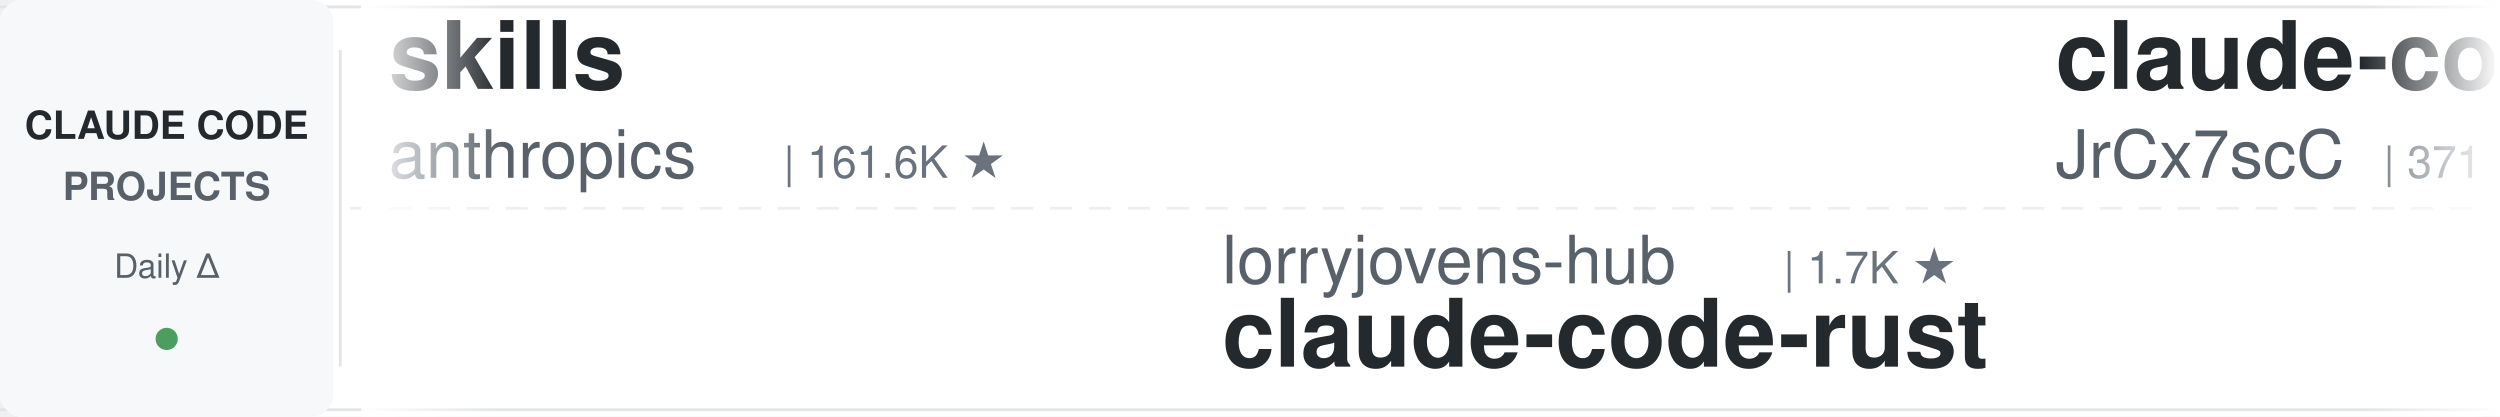
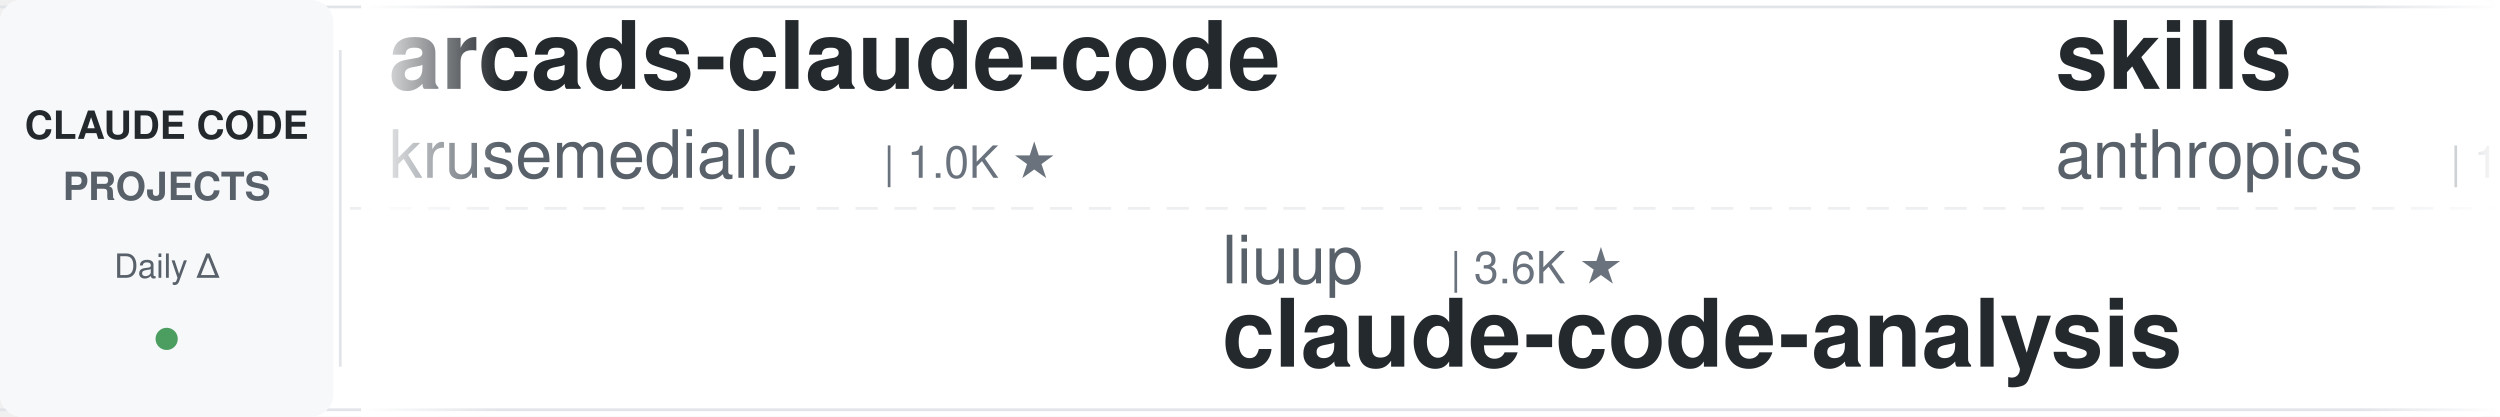
<svg xmlns="http://www.w3.org/2000/svg" width="900" height="150">
  <defs>
    <linearGradient id="leftFade" x1="0%" y1="0%" x2="100%" y2="0%">
      <stop offset="0%" style="stop-color:#ffffff;stop-opacity:1" />
      <stop offset="100%" style="stop-color:#ffffff;stop-opacity:0" />
    </linearGradient>
    <linearGradient id="rightFade" x1="0%" y1="0%" x2="100%" y2="0%">
      <stop offset="0%" style="stop-color:#ffffff;stop-opacity:0" />
      <stop offset="100%" style="stop-color:#ffffff;stop-opacity:1" />
    </linearGradient>
  </defs>
  <rect width="900" height="150" fill="#ffffff" rx="8" />
  <rect x="0" y="2" width="900" height="1" fill="#e1e4e8" />
  <rect x="0" y="147" width="900" height="1" fill="#e1e4e8" />
  <line x1="0" y1="75" x2="900" y2="75" stroke="#e1e4e8" stroke-width="1" stroke-dasharray="8 6" opacity="0.6" />
  <rect x="0" y="0" width="120" height="150" fill="#f6f8fa" rx="8" />
  <text x="60" y="50" font-family="-apple-system, BlinkMacSystemFont, 'Segoe UI', Helvetica, Arial, sans-serif" font-size="14" font-weight="600" fill="#24292e" text-anchor="middle">CLAUDE CODE</text>
  <text x="60" y="72" font-family="-apple-system, BlinkMacSystemFont, 'Segoe UI', Helvetica, Arial, sans-serif" font-size="14" font-weight="600" fill="#586069" text-anchor="middle">PROJECTS</text>
  <text x="60" y="100" font-family="-apple-system, BlinkMacSystemFont, 'Segoe UI', Helvetica, Arial, sans-serif" font-size="12" font-weight="500" fill="#586069" text-anchor="middle">Daily Δ</text>
  <circle cx="60" cy="122" r="4" fill="#22863a" opacity="0.8" />
  <rect x="122" y="18" width="1" height="114" fill="#e1e4e8" />
  <clipPath id="tickerClip">
    <rect x="130" y="0" width="770" height="150" />
  </clipPath>
  <g clip-path="url(#tickerClip)">
    <g id="tickerItems">
      <animateTransform attributeName="transform" attributeType="XML" type="translate" from="0 0" to="-3000 0" dur="54s" repeatCount="indefinite" />
      <g transform="translate(0, 0)">
+         <text x="140" y="32" font-family="-apple-system, BlinkMacSystemFont, 'Segoe UI', Helvetica, Arial, sans-serif" font-size="34" font-weight="600" fill="#24292e">arcads-claude-code</text>
+         <text x="140" y="64" font-family="-apple-system, BlinkMacSystemFont, 'Segoe UI', Helvetica, Arial, sans-serif" font-size="24" font-weight="400" fill="#586069">krusemediallc</text>
+         <text x="318" y="64" font-family="-apple-system, BlinkMacSystemFont, 'Segoe UI', Helvetica, Arial, sans-serif" font-size="16" font-weight="500" fill="#6a737d">| 1.0K ★</text>
+       </g>
+       <g transform="translate(300, 0)">
+         <text x="140" y="102" font-family="-apple-system, BlinkMacSystemFont, 'Segoe UI', Helvetica, Arial, sans-serif" font-size="24" font-weight="400" fill="#586069">liuup</text>
+         <text x="222" y="102" font-family="-apple-system, BlinkMacSystemFont, 'Segoe UI', Helvetica, Arial, sans-serif" font-size="16" font-weight="500" fill="#6a737d">| 3.6K ★</text>
+         <text x="140" y="132" font-family="-apple-system, BlinkMacSystemFont, 'Segoe UI', Helvetica, Arial, sans-serif" font-size="34" font-weight="600" fill="#24292e">claude-code-analysis</text>
+       </g>
+       <g transform="translate(600, 0)">
        <text x="140" y="32" font-family="-apple-system, BlinkMacSystemFont, 'Segoe UI', Helvetica, Arial, sans-serif" font-size="34" font-weight="600" fill="#24292e">skills</text>
        <text x="140" y="64" font-family="-apple-system, BlinkMacSystemFont, 'Segoe UI', Helvetica, Arial, sans-serif" font-size="24" font-weight="400" fill="#586069">anthropics</text>
        <text x="282" y="64" font-family="-apple-system, BlinkMacSystemFont, 'Segoe UI', Helvetica, Arial, sans-serif" font-size="16" font-weight="500" fill="#6a737d">| 161.6K ★</text>
      </g>
-       <g transform="translate(300, 0)">
-         <text x="140" y="102" font-family="-apple-system, BlinkMacSystemFont, 'Segoe UI', Helvetica, Arial, sans-serif" font-size="24" font-weight="400" fill="#586069">lorryjovens-hub</text>
-         <text x="342" y="102" font-family="-apple-system, BlinkMacSystemFont, 'Segoe UI', Helvetica, Arial, sans-serif" font-size="16" font-weight="500" fill="#6a737d">| 1.7K ★</text>
-         <text x="140" y="132" font-family="-apple-system, BlinkMacSystemFont, 'Segoe UI', Helvetica, Arial, sans-serif" font-size="34" font-weight="600" fill="#24292e">claude-code-rust</text>
-       </g>
-       <g transform="translate(600, 0)">
-         <text x="140" y="32" font-family="-apple-system, BlinkMacSystemFont, 'Segoe UI', Helvetica, Arial, sans-serif" font-size="34" font-weight="600" fill="#24292e">claude-code-source</text>
-         <text x="140" y="64" font-family="-apple-system, BlinkMacSystemFont, 'Segoe UI', Helvetica, Arial, sans-serif" font-size="24" font-weight="400" fill="#586069">JrCx7scC</text>
-         <text x="258" y="64" font-family="-apple-system, BlinkMacSystemFont, 'Segoe UI', Helvetica, Arial, sans-serif" font-size="16" font-weight="500" fill="#6a737d">| 371 ★</text>
-       </g>
      <g transform="translate(900, 0)">
-         <text x="140" y="102" font-family="-apple-system, BlinkMacSystemFont, 'Segoe UI', Helvetica, Arial, sans-serif" font-size="24" font-weight="400" fill="#586069">kodu-ai</text>
-         <text x="246" y="102" font-family="-apple-system, BlinkMacSystemFont, 'Segoe UI', Helvetica, Arial, sans-serif" font-size="16" font-weight="500" fill="#6a737d">| 5.3K ★</text>
-         <text x="140" y="132" font-family="-apple-system, BlinkMacSystemFont, 'Segoe UI', Helvetica, Arial, sans-serif" font-size="34" font-weight="600" fill="#24292e">claude-coder</text>
+         <text x="140" y="102" font-family="-apple-system, BlinkMacSystemFont, 'Segoe UI', Helvetica, Arial, sans-serif" font-size="24" font-weight="400" fill="#586069">rohitg00</text>
+         <text x="258" y="102" font-family="-apple-system, BlinkMacSystemFont, 'Segoe UI', Helvetica, Arial, sans-serif" font-size="16" font-weight="500" fill="#6a737d">| 2.3K ★</text>
+         <text x="140" y="132" font-family="-apple-system, BlinkMacSystemFont, 'Segoe UI', Helvetica, Arial, sans-serif" font-size="34" font-weight="600" fill="#24292e">awesome-claude-code-tool...</text>
      </g>
      <g transform="translate(1200, 0)">
-         <text x="140" y="32" font-family="-apple-system, BlinkMacSystemFont, 'Segoe UI', Helvetica, Arial, sans-serif" font-size="34" font-weight="600" fill="#24292e">claude-code-proxy</text>
-         <text x="140" y="64" font-family="-apple-system, BlinkMacSystemFont, 'Segoe UI', Helvetica, Arial, sans-serif" font-size="24" font-weight="400" fill="#586069">fuergaosi233</text>
-         <text x="306" y="64" font-family="-apple-system, BlinkMacSystemFont, 'Segoe UI', Helvetica, Arial, sans-serif" font-size="16" font-weight="500" fill="#6a737d">| 2.7K ★</text>
+         <text x="140" y="32" font-family="-apple-system, BlinkMacSystemFont, 'Segoe UI', Helvetica, Arial, sans-serif" font-size="34" font-weight="600" fill="#24292e">claude-code-tudou</text>
+         <text x="140" y="64" font-family="-apple-system, BlinkMacSystemFont, 'Segoe UI', Helvetica, Arial, sans-serif" font-size="24" font-weight="400" fill="#586069">AICoderTudou</text>
+         <text x="306" y="64" font-family="-apple-system, BlinkMacSystemFont, 'Segoe UI', Helvetica, Arial, sans-serif" font-size="16" font-weight="500" fill="#6a737d">| 498 ★</text>
      </g>
      <g transform="translate(1500, 0)">
-         <text x="140" y="102" font-family="-apple-system, BlinkMacSystemFont, 'Segoe UI', Helvetica, Arial, sans-serif" font-size="24" font-weight="400" fill="#586069">alirezarezvani</text>
-         <text x="330" y="102" font-family="-apple-system, BlinkMacSystemFont, 'Segoe UI', Helvetica, Arial, sans-serif" font-size="16" font-weight="500" fill="#6a737d">| 22.7K ★</text>
-         <text x="140" y="132" font-family="-apple-system, BlinkMacSystemFont, 'Segoe UI', Helvetica, Arial, sans-serif" font-size="34" font-weight="600" fill="#24292e">claude-skills</text>
+         <text x="140" y="102" font-family="-apple-system, BlinkMacSystemFont, 'Segoe UI', Helvetica, Arial, sans-serif" font-size="24" font-weight="400" fill="#586069">davila7</text>
+         <text x="246" y="102" font-family="-apple-system, BlinkMacSystemFont, 'Segoe UI', Helvetica, Arial, sans-serif" font-size="16" font-weight="500" fill="#6a737d">| 29.6K ★</text>
+         <text x="140" y="132" font-family="-apple-system, BlinkMacSystemFont, 'Segoe UI', Helvetica, Arial, sans-serif" font-size="34" font-weight="600" fill="#24292e">claude-code-templates</text>
      </g>
      <g transform="translate(1800, 0)">
-         <text x="140" y="32" font-family="-apple-system, BlinkMacSystemFont, 'Segoe UI', Helvetica, Arial, sans-serif" font-size="34" font-weight="600" fill="#24292e">ECC</text>
-         <text x="140" y="64" font-family="-apple-system, BlinkMacSystemFont, 'Segoe UI', Helvetica, Arial, sans-serif" font-size="24" font-weight="400" fill="#586069">affaan-m</text>
-         <text x="258" y="64" font-family="-apple-system, BlinkMacSystemFont, 'Segoe UI', Helvetica, Arial, sans-serif" font-size="16" font-weight="500" fill="#6a737d">| 230.3K ★</text>
+         <text x="140" y="32" font-family="-apple-system, BlinkMacSystemFont, 'Segoe UI', Helvetica, Arial, sans-serif" font-size="34" font-weight="600" fill="#24292e">claude-code-action</text>
+         <text x="140" y="64" font-family="-apple-system, BlinkMacSystemFont, 'Segoe UI', Helvetica, Arial, sans-serif" font-size="24" font-weight="400" fill="#586069">anthropics</text>
+         <text x="282" y="64" font-family="-apple-system, BlinkMacSystemFont, 'Segoe UI', Helvetica, Arial, sans-serif" font-size="16" font-weight="500" fill="#6a737d">| 8.4K ★</text>
      </g>
      <g transform="translate(2100, 0)">
-         <text x="140" y="102" font-family="-apple-system, BlinkMacSystemFont, 'Segoe UI', Helvetica, Arial, sans-serif" font-size="24" font-weight="400" fill="#586069">Donchitos</text>
-         <text x="270" y="102" font-family="-apple-system, BlinkMacSystemFont, 'Segoe UI', Helvetica, Arial, sans-serif" font-size="16" font-weight="500" fill="#6a737d">| 23.1K ★</text>
-         <text x="140" y="132" font-family="-apple-system, BlinkMacSystemFont, 'Segoe UI', Helvetica, Arial, sans-serif" font-size="34" font-weight="600" fill="#24292e">Claude-Code-Game-Studios</text>
+         <text x="140" y="102" font-family="-apple-system, BlinkMacSystemFont, 'Segoe UI', Helvetica, Arial, sans-serif" font-size="24" font-weight="400" fill="#586069">anthropics</text>
+         <text x="282" y="102" font-family="-apple-system, BlinkMacSystemFont, 'Segoe UI', Helvetica, Arial, sans-serif" font-size="16" font-weight="500" fill="#6a737d">| 5.6K ★</text>
+         <text x="140" y="132" font-family="-apple-system, BlinkMacSystemFont, 'Segoe UI', Helvetica, Arial, sans-serif" font-size="34" font-weight="600" fill="#24292e">claude-code-security-rev...</text>
      </g>
      <g transform="translate(2400, 0)">
-         <text x="140" y="32" font-family="-apple-system, BlinkMacSystemFont, 'Segoe UI', Helvetica, Arial, sans-serif" font-size="34" font-weight="600" fill="#24292e">claude-code-hooks-master...</text>
-         <text x="140" y="64" font-family="-apple-system, BlinkMacSystemFont, 'Segoe UI', Helvetica, Arial, sans-serif" font-size="24" font-weight="400" fill="#586069">disler</text>
-         <text x="234" y="64" font-family="-apple-system, BlinkMacSystemFont, 'Segoe UI', Helvetica, Arial, sans-serif" font-size="16" font-weight="500" fill="#6a737d">| 3.8K ★</text>
+         <text x="140" y="32" font-family="-apple-system, BlinkMacSystemFont, 'Segoe UI', Helvetica, Arial, sans-serif" font-size="34" font-weight="600" fill="#24292e">claude_codex_bridge</text>
+         <text x="140" y="64" font-family="-apple-system, BlinkMacSystemFont, 'Segoe UI', Helvetica, Arial, sans-serif" font-size="24" font-weight="400" fill="#586069">SeemSeam</text>
+         <text x="258" y="64" font-family="-apple-system, BlinkMacSystemFont, 'Segoe UI', Helvetica, Arial, sans-serif" font-size="16" font-weight="500" fill="#6a737d">| 3.3K ★</text>
      </g>
      <g transform="translate(2700, 0)">
-         <text x="140" y="102" font-family="-apple-system, BlinkMacSystemFont, 'Segoe UI', Helvetica, Arial, sans-serif" font-size="24" font-weight="400" fill="#586069">Yuyz0112</text>
-         <text x="258" y="102" font-family="-apple-system, BlinkMacSystemFont, 'Segoe UI', Helvetica, Arial, sans-serif" font-size="16" font-weight="500" fill="#6a737d">| 2.4K ★</text>
-         <text x="140" y="132" font-family="-apple-system, BlinkMacSystemFont, 'Segoe UI', Helvetica, Arial, sans-serif" font-size="34" font-weight="600" fill="#24292e">claude-code-reverse</text>
+         <text x="140" y="102" font-family="-apple-system, BlinkMacSystemFont, 'Segoe UI', Helvetica, Arial, sans-serif" font-size="24" font-weight="400" fill="#586069">OneRedOak</text>
+         <text x="270" y="102" font-family="-apple-system, BlinkMacSystemFont, 'Segoe UI', Helvetica, Arial, sans-serif" font-size="16" font-weight="500" fill="#6a737d">| 3.9K ★</text>
+         <text x="140" y="132" font-family="-apple-system, BlinkMacSystemFont, 'Segoe UI', Helvetica, Arial, sans-serif" font-size="34" font-weight="600" fill="#24292e">claude-code-workflows</text>
      </g>
      <g transform="translate(3000, 0)">
+         <text x="140" y="32" font-family="-apple-system, BlinkMacSystemFont, 'Segoe UI', Helvetica, Arial, sans-serif" font-size="34" font-weight="600" fill="#24292e">arcads-claude-code</text>
+         <text x="140" y="64" font-family="-apple-system, BlinkMacSystemFont, 'Segoe UI', Helvetica, Arial, sans-serif" font-size="24" font-weight="400" fill="#586069">krusemediallc</text>
+         <text x="318" y="64" font-family="-apple-system, BlinkMacSystemFont, 'Segoe UI', Helvetica, Arial, sans-serif" font-size="16" font-weight="500" fill="#6a737d">| 1.0K ★</text>
+       </g>
+       <g transform="translate(3300, 0)">
+         <text x="140" y="102" font-family="-apple-system, BlinkMacSystemFont, 'Segoe UI', Helvetica, Arial, sans-serif" font-size="24" font-weight="400" fill="#586069">liuup</text>
+         <text x="222" y="102" font-family="-apple-system, BlinkMacSystemFont, 'Segoe UI', Helvetica, Arial, sans-serif" font-size="16" font-weight="500" fill="#6a737d">| 3.6K ★</text>
+         <text x="140" y="132" font-family="-apple-system, BlinkMacSystemFont, 'Segoe UI', Helvetica, Arial, sans-serif" font-size="34" font-weight="600" fill="#24292e">claude-code-analysis</text>
+       </g>
+       <g transform="translate(3600, 0)">
        <text x="140" y="32" font-family="-apple-system, BlinkMacSystemFont, 'Segoe UI', Helvetica, Arial, sans-serif" font-size="34" font-weight="600" fill="#24292e">skills</text>
        <text x="140" y="64" font-family="-apple-system, BlinkMacSystemFont, 'Segoe UI', Helvetica, Arial, sans-serif" font-size="24" font-weight="400" fill="#586069">anthropics</text>
        <text x="282" y="64" font-family="-apple-system, BlinkMacSystemFont, 'Segoe UI', Helvetica, Arial, sans-serif" font-size="16" font-weight="500" fill="#6a737d">| 161.6K ★</text>
      </g>
-       <g transform="translate(3300, 0)">
-         <text x="140" y="102" font-family="-apple-system, BlinkMacSystemFont, 'Segoe UI', Helvetica, Arial, sans-serif" font-size="24" font-weight="400" fill="#586069">lorryjovens-hub</text>
-         <text x="342" y="102" font-family="-apple-system, BlinkMacSystemFont, 'Segoe UI', Helvetica, Arial, sans-serif" font-size="16" font-weight="500" fill="#6a737d">| 1.7K ★</text>
-         <text x="140" y="132" font-family="-apple-system, BlinkMacSystemFont, 'Segoe UI', Helvetica, Arial, sans-serif" font-size="34" font-weight="600" fill="#24292e">claude-code-rust</text>
-       </g>
-       <g transform="translate(3600, 0)">
-         <text x="140" y="32" font-family="-apple-system, BlinkMacSystemFont, 'Segoe UI', Helvetica, Arial, sans-serif" font-size="34" font-weight="600" fill="#24292e">claude-code-source</text>
-         <text x="140" y="64" font-family="-apple-system, BlinkMacSystemFont, 'Segoe UI', Helvetica, Arial, sans-serif" font-size="24" font-weight="400" fill="#586069">JrCx7scC</text>
-         <text x="258" y="64" font-family="-apple-system, BlinkMacSystemFont, 'Segoe UI', Helvetica, Arial, sans-serif" font-size="16" font-weight="500" fill="#6a737d">| 371 ★</text>
-       </g>
      <g transform="translate(3900, 0)">
-         <text x="140" y="102" font-family="-apple-system, BlinkMacSystemFont, 'Segoe UI', Helvetica, Arial, sans-serif" font-size="24" font-weight="400" fill="#586069">kodu-ai</text>
-         <text x="246" y="102" font-family="-apple-system, BlinkMacSystemFont, 'Segoe UI', Helvetica, Arial, sans-serif" font-size="16" font-weight="500" fill="#6a737d">| 5.3K ★</text>
-         <text x="140" y="132" font-family="-apple-system, BlinkMacSystemFont, 'Segoe UI', Helvetica, Arial, sans-serif" font-size="34" font-weight="600" fill="#24292e">claude-coder</text>
+         <text x="140" y="102" font-family="-apple-system, BlinkMacSystemFont, 'Segoe UI', Helvetica, Arial, sans-serif" font-size="24" font-weight="400" fill="#586069">rohitg00</text>
+         <text x="258" y="102" font-family="-apple-system, BlinkMacSystemFont, 'Segoe UI', Helvetica, Arial, sans-serif" font-size="16" font-weight="500" fill="#6a737d">| 2.3K ★</text>
+         <text x="140" y="132" font-family="-apple-system, BlinkMacSystemFont, 'Segoe UI', Helvetica, Arial, sans-serif" font-size="34" font-weight="600" fill="#24292e">awesome-claude-code-tool...</text>
      </g>
    </g>
  </g>
  <rect x="130" y="0" width="50" height="150" fill="url(#leftFade)" />
  <rect x="850" y="0" width="50" height="150" fill="url(#rightFade)" />
</svg>
